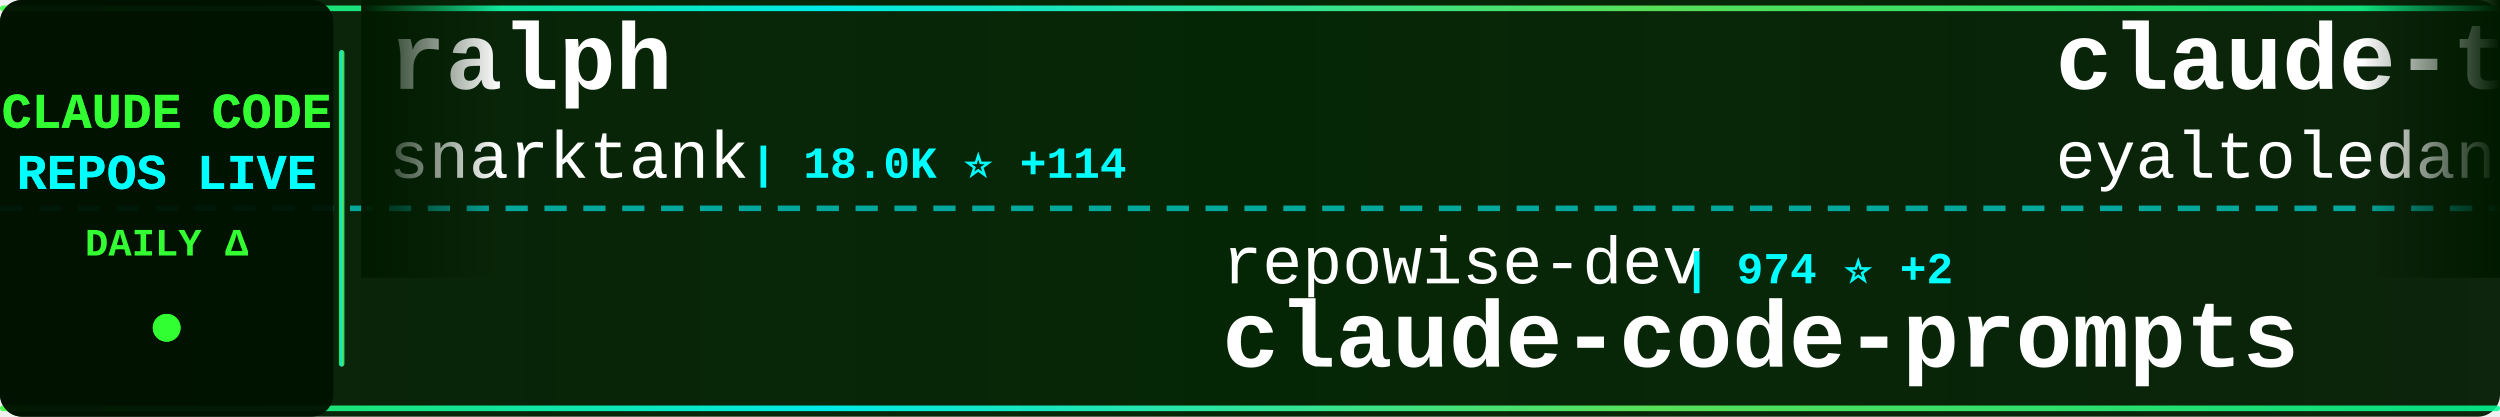
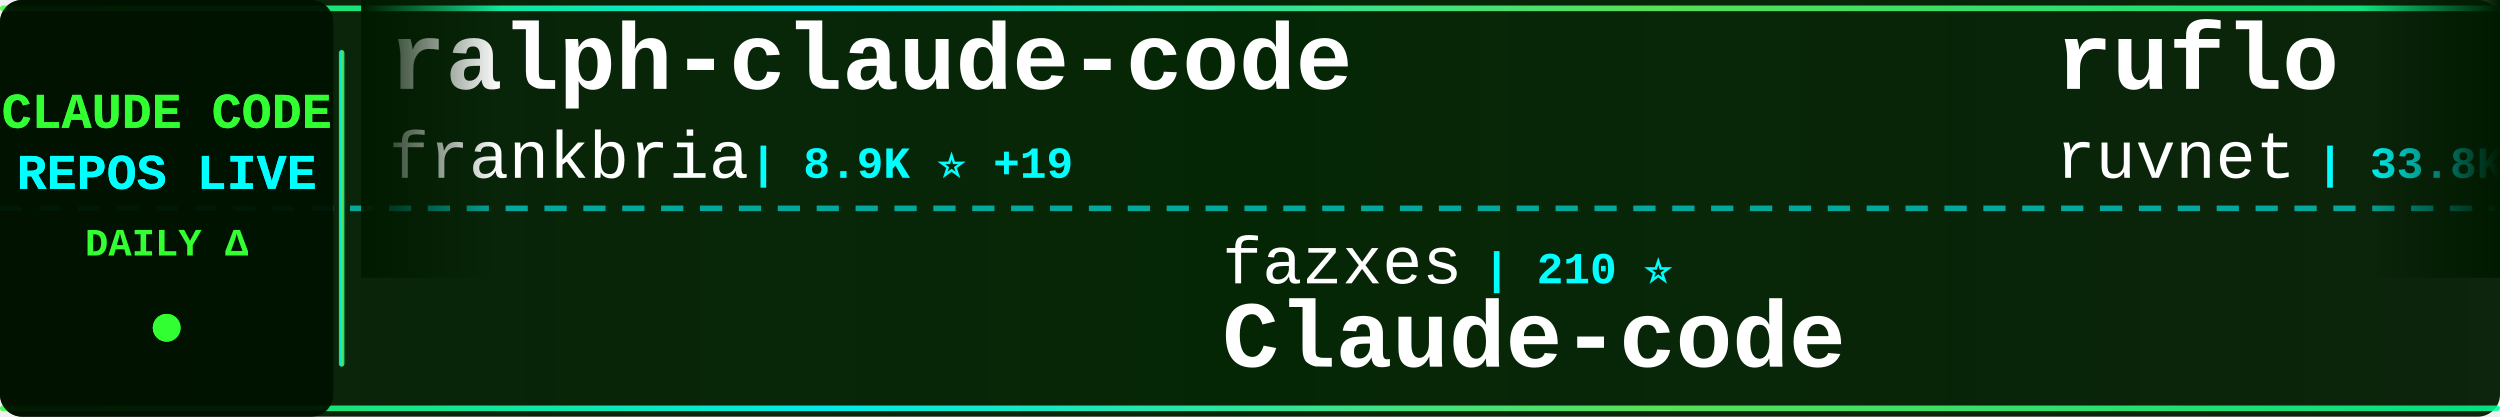
<svg xmlns="http://www.w3.org/2000/svg" width="900" height="150">
  <defs>
    <linearGradient id="tickerBg" x1="0%" y1="0%" x2="100%" y2="0%">
      <stop offset="0%" style="stop-color:#001a00;stop-opacity:0.95" />
      <stop offset="50%" style="stop-color:#002200;stop-opacity:0.98" />
      <stop offset="100%" style="stop-color:#001a00;stop-opacity:0.95" />
    </linearGradient>
    <linearGradient id="borderGrad" x1="0%" y1="0%" x2="100%" y2="0%">
      <stop offset="0%" style="stop-color:#33ff33;stop-opacity:0.85">
        <animate attributeName="stop-opacity" values="0.85;1;0.85" dur="2s" repeatCount="indefinite" />
      </stop>
      <stop offset="33%" style="stop-color:#00ffff;stop-opacity:0.9">
        <animate attributeName="stop-opacity" values="0.9;1;0.9" dur="2.2s" repeatCount="indefinite" />
      </stop>
      <stop offset="66%" style="stop-color:#66ff66;stop-opacity:0.85">
        <animate attributeName="stop-opacity" values="0.85;1;0.85" dur="1.8s" repeatCount="indefinite" />
      </stop>
      <stop offset="100%" style="stop-color:#00ff99;stop-opacity:0.85">
        <animate attributeName="stop-opacity" values="0.85;1;0.85" dur="2s" repeatCount="indefinite" />
      </stop>
    </linearGradient>
    <filter id="textGlow">
      <feGaussianBlur stdDeviation="0.1" result="coloredBlur" />
      <feMerge>
        <feMergeNode in="coloredBlur" />
        <feMergeNode in="SourceGraphic" />
      </feMerge>
    </filter>
    <filter id="metricGlow">
      <feGaussianBlur stdDeviation="0.2" result="coloredBlur" />
      <feMerge>
        <feMergeNode in="coloredBlur" />
        <feMergeNode in="SourceGraphic" />
      </feMerge>
    </filter>
    <linearGradient id="leftFade" x1="0%" y1="0%" x2="100%" y2="0%">
      <stop offset="0%" style="stop-color:#001a00;stop-opacity:1" />
      <stop offset="100%" style="stop-color:#001a00;stop-opacity:0" />
    </linearGradient>
    <linearGradient id="rightFade" x1="0%" y1="0%" x2="100%" y2="0%">
      <stop offset="0%" style="stop-color:#001a00;stop-opacity:0" />
      <stop offset="100%" style="stop-color:#001a00;stop-opacity:1" />
    </linearGradient>
  </defs>
  <rect width="900" height="150" fill="url(#tickerBg)" rx="8" />
  <rect x="0" y="2" width="900" height="2" fill="url(#borderGrad)" rx="1" />
  <rect x="0" y="146" width="900" height="2" fill="url(#borderGrad)" rx="1" />
  <line x1="0" y1="75" x2="900" y2="75" stroke="#00ffff" stroke-width="2" stroke-dasharray="8 6" opacity="0.6" />
  <rect x="0" y="0" width="120" height="150" fill="#001100" opacity="0.95" rx="8" />
  <text x="60" y="46" font-family="'Courier New', monospace" font-size="18" font-weight="bold" fill="#33ff33" text-anchor="middle" filter="url(#textGlow)">
    CLAUDE CODE
  </text>
  <text x="60" y="68" font-family="'Courier New', monospace" font-size="18" font-weight="bold" fill="#00ffff" text-anchor="middle" filter="url(#textGlow)">
    REPOS LIVE
  </text>
  <text x="60" y="92" font-family="'Courier New', monospace" font-size="14" font-weight="bold" fill="#33ff33" text-anchor="middle">
    DAILY Δ
  </text>
  <circle cx="60" cy="118" r="5" fill="#33ff33" filter="url(#metricGlow)">
    <animate attributeName="r" values="4;6;4" dur="1.5s" repeatCount="indefinite" />
    <animate attributeName="opacity" values="0.6;1;0.6" dur="1.5s" repeatCount="indefinite" />
  </circle>
  <rect x="122" y="18" width="2" height="114" fill="url(#borderGrad)" rx="1" />
  <clipPath id="tickerClip">
    <rect x="130" y="0" width="770" height="150" />
  </clipPath>
  <g clip-path="url(#tickerClip)">
    <g id="tickerItems">
      <animateTransform attributeName="transform" attributeType="XML" type="translate" from="0 0" to="-3000 0" dur="54s" repeatCount="indefinite" />
      <g transform="translate(0, 0)">
-         <text x="140" y="32" font-family="'Courier New', monospace" font-size="34" font-weight="bold" fill="#ffffff">ralph</text>
-         <text x="140" y="64" font-family="'Courier New', monospace" font-size="24" font-weight="normal" fill="#ffffff" opacity="1.0">snarktank</text>
-         <text x="270" y="64" font-family="'Courier New', monospace" font-size="16" font-weight="bold" fill="#00ffff"> | 18.0K ⭐ +114</text>
+         <text x="140" y="32" font-family="'Courier New', monospace" font-size="34" font-weight="bold" fill="#ffffff">ralph-claude-code</text>
+         <text x="140" y="64" font-family="'Courier New', monospace" font-size="24" font-weight="normal" fill="#ffffff" opacity="1.0">frankbria</text>
+         <text x="270" y="64" font-family="'Courier New', monospace" font-size="16" font-weight="bold" fill="#00ffff"> | 8.9K ⭐ +19</text>
      </g>
      <g transform="translate(300, 0)">
-         <text x="140" y="102" font-family="'Courier New', monospace" font-size="24" font-weight="normal" fill="#ffffff" opacity="1.0">repowise-dev</text>
-         <text x="306" y="102" font-family="'Courier New', monospace" font-size="16" font-weight="bold" fill="#00ffff"> | 974 ⭐ +2</text>
-         <text x="140" y="132" font-family="'Courier New', monospace" font-size="34" font-weight="bold" fill="#ffffff">claude-code-prompts</text>
+         <text x="140" y="102" font-family="'Courier New', monospace" font-size="24" font-weight="normal" fill="#ffffff" opacity="1.0">fazxes</text>
+         <text x="234" y="102" font-family="'Courier New', monospace" font-size="16" font-weight="bold" fill="#00ffff"> | 210 ⭐</text>
+         <text x="140" y="132" font-family="'Courier New', monospace" font-size="34" font-weight="bold" fill="#ffffff">Claude-code</text>
      </g>
      <g transform="translate(600, 0)">
-         <text x="140" y="32" font-family="'Courier New', monospace" font-size="34" font-weight="bold" fill="#ffffff">claude-task-master</text>
-         <text x="140" y="64" font-family="'Courier New', monospace" font-size="24" font-weight="normal" fill="#ffffff" opacity="1.0">eyaltoledano</text>
-         <text x="306" y="64" font-family="'Courier New', monospace" font-size="16" font-weight="bold" fill="#00ffff"> | 26.9K ⭐ +32</text>
+         <text x="140" y="32" font-family="'Courier New', monospace" font-size="34" font-weight="bold" fill="#ffffff">ruflo</text>
+         <text x="140" y="64" font-family="'Courier New', monospace" font-size="24" font-weight="normal" fill="#ffffff" opacity="1.0">ruvnet</text>
+         <text x="234" y="64" font-family="'Courier New', monospace" font-size="16" font-weight="bold" fill="#00ffff"> | 33.8K ⭐ +141</text>
      </g>
      <g transform="translate(900, 0)">
-         <text x="140" y="102" font-family="'Courier New', monospace" font-size="24" font-weight="normal" fill="#ffffff" opacity="1.0">wanshuiyin</text>
-         <text x="282" y="102" font-family="'Courier New', monospace" font-size="16" font-weight="bold" fill="#00ffff"> | 7.7K ⭐ +96</text>
-         <text x="140" y="132" font-family="'Courier New', monospace" font-size="34" font-weight="bold" fill="#ffffff">Auto-claude-code-researc...</text>
+         <text x="140" y="102" font-family="'Courier New', monospace" font-size="24" font-weight="normal" fill="#ffffff" opacity="1.0">shanraisshan</text>
+         <text x="306" y="102" font-family="'Courier New', monospace" font-size="16" font-weight="bold" fill="#00ffff"> | 48.9K ⭐ +386</text>
+         <text x="140" y="132" font-family="'Courier New', monospace" font-size="34" font-weight="bold" fill="#ffffff">claude-code-best-practic...</text>
      </g>
      <g transform="translate(1200, 0)">
-         <text x="140" y="32" font-family="'Courier New', monospace" font-size="34" font-weight="bold" fill="#ffffff">claude-code-from-scratch</text>
-         <text x="140" y="64" font-family="'Courier New', monospace" font-size="24" font-weight="normal" fill="#ffffff" opacity="1.0">Windy3f3f3f3f</text>
-         <text x="318" y="64" font-family="'Courier New', monospace" font-size="16" font-weight="bold" fill="#00ffff"> | 1.0K ⭐ +13</text>
+         <text x="140" y="32" font-family="'Courier New', monospace" font-size="34" font-weight="bold" fill="#ffffff">claude-code-source-build</text>
+         <text x="140" y="64" font-family="'Courier New', monospace" font-size="24" font-weight="normal" fill="#ffffff" opacity="1.0">andrew-kramer-inno</text>
+         <text x="378" y="64" font-family="'Courier New', monospace" font-size="16" font-weight="bold" fill="#00ffff"> | 581 ⭐</text>
      </g>
      <g transform="translate(1500, 0)">
+         <text x="140" y="102" font-family="'Courier New', monospace" font-size="24" font-weight="normal" fill="#ffffff" opacity="1.0">ponponon</text>
+         <text x="258" y="102" font-family="'Courier New', monospace" font-size="16" font-weight="bold" fill="#00ffff"> | 2.2K ⭐ +2</text>
+         <text x="140" y="132" font-family="'Courier New', monospace" font-size="34" font-weight="bold" fill="#ffffff">claude_code_src</text>
+       </g>
+       <g transform="translate(1800, 0)">
+         <text x="140" y="32" font-family="'Courier New', monospace" font-size="34" font-weight="bold" fill="#ffffff">claude-code-book</text>
+         <text x="140" y="64" font-family="'Courier New', monospace" font-size="24" font-weight="normal" fill="#ffffff" opacity="1.0">lintsinghua</text>
+         <text x="294" y="64" font-family="'Courier New', monospace" font-size="16" font-weight="bold" fill="#00ffff"> | 3.0K ⭐ +26</text>
+       </g>
+       <g transform="translate(2100, 0)">
+         <text x="140" y="102" font-family="'Courier New', monospace" font-size="24" font-weight="normal" fill="#ffffff" opacity="1.0">anthropics</text>
+         <text x="282" y="102" font-family="'Courier New', monospace" font-size="16" font-weight="bold" fill="#00ffff"> | 4.4K ⭐ +23</text>
+         <text x="140" y="132" font-family="'Courier New', monospace" font-size="34" font-weight="bold" fill="#ffffff">claude-code-security-rev...</text>
+       </g>
+       <g transform="translate(2400, 0)">
+         <text x="140" y="32" font-family="'Courier New', monospace" font-size="34" font-weight="bold" fill="#ffffff">Claude-Code-Source-Study</text>
+         <text x="140" y="64" font-family="'Courier New', monospace" font-size="24" font-weight="normal" fill="#ffffff" opacity="1.0">luyao618</text>
+         <text x="258" y="64" font-family="'Courier New', monospace" font-size="16" font-weight="bold" fill="#00ffff"> | 1.3K ⭐ +12</text>
+       </g>
+       <g transform="translate(2700, 0)">
+         <text x="140" y="102" font-family="'Courier New', monospace" font-size="24" font-weight="normal" fill="#ffffff" opacity="1.0">disler</text>
+         <text x="234" y="102" font-family="'Courier New', monospace" font-size="16" font-weight="bold" fill="#00ffff"> | 3.6K ⭐ +3</text>
+         <text x="140" y="132" font-family="'Courier New', monospace" font-size="34" font-weight="bold" fill="#ffffff">claude-code-hooks-master...</text>
+       </g>
+       <g transform="translate(3000, 0)">
+         <text x="140" y="32" font-family="'Courier New', monospace" font-size="34" font-weight="bold" fill="#ffffff">ralph-claude-code</text>
+         <text x="140" y="64" font-family="'Courier New', monospace" font-size="24" font-weight="normal" fill="#ffffff" opacity="1.0">frankbria</text>
+         <text x="270" y="64" font-family="'Courier New', monospace" font-size="16" font-weight="bold" fill="#00ffff"> | 8.9K ⭐ +19</text>
+       </g>
+       <g transform="translate(3300, 0)">
        <text x="140" y="102" font-family="'Courier New', monospace" font-size="24" font-weight="normal" fill="#ffffff" opacity="1.0">fazxes</text>
-         <text x="234" y="102" font-family="'Courier New', monospace" font-size="16" font-weight="bold" fill="#00ffff"> | 211 ⭐</text>
+         <text x="234" y="102" font-family="'Courier New', monospace" font-size="16" font-weight="bold" fill="#00ffff"> | 210 ⭐</text>
        <text x="140" y="132" font-family="'Courier New', monospace" font-size="34" font-weight="bold" fill="#ffffff">Claude-code</text>
      </g>
-       <g transform="translate(1800, 0)">
-         <text x="140" y="32" font-family="'Courier New', monospace" font-size="34" font-weight="bold" fill="#ffffff">claude-code-cli</text>
-         <text x="140" y="64" font-family="'Courier New', monospace" font-size="24" font-weight="normal" fill="#ffffff" opacity="1.0">huangserva</text>
-         <text x="282" y="64" font-family="'Courier New', monospace" font-size="16" font-weight="bold" fill="#00ffff"> | 565 ⭐</text>
-       </g>
-       <g transform="translate(2100, 0)">
-         <text x="140" y="102" font-family="'Courier New', monospace" font-size="24" font-weight="normal" fill="#ffffff" opacity="1.0">alejandrobalderas</text>
-         <text x="366" y="102" font-family="'Courier New', monospace" font-size="16" font-weight="bold" fill="#00ffff"> | 1.8K ⭐ +16</text>
-         <text x="140" y="132" font-family="'Courier New', monospace" font-size="34" font-weight="bold" fill="#ffffff">claude-code-from-source</text>
-       </g>
-       <g transform="translate(2400, 0)">
-         <text x="140" y="32" font-family="'Courier New', monospace" font-size="34" font-weight="bold" fill="#ffffff">awesome-claude-code-tool...</text>
-         <text x="140" y="64" font-family="'Courier New', monospace" font-size="24" font-weight="normal" fill="#ffffff" opacity="1.0">rohitg00</text>
-         <text x="258" y="64" font-family="'Courier New', monospace" font-size="16" font-weight="bold" fill="#00ffff"> | 1.5K ⭐ +18</text>
-       </g>
-       <g transform="translate(2700, 0)">
-         <text x="140" y="102" font-family="'Courier New', monospace" font-size="24" font-weight="normal" fill="#ffffff" opacity="1.0">alirezarezvani</text>
-         <text x="330" y="102" font-family="'Courier New', monospace" font-size="16" font-weight="bold" fill="#00ffff"> | 13.0K ⭐ +117</text>
-         <text x="140" y="132" font-family="'Courier New', monospace" font-size="34" font-weight="bold" fill="#ffffff">claude-skills</text>
-       </g>
-       <g transform="translate(3000, 0)">
-         <text x="140" y="32" font-family="'Courier New', monospace" font-size="34" font-weight="bold" fill="#ffffff">ralph</text>
-         <text x="140" y="64" font-family="'Courier New', monospace" font-size="24" font-weight="normal" fill="#ffffff" opacity="1.0">snarktank</text>
-         <text x="270" y="64" font-family="'Courier New', monospace" font-size="16" font-weight="bold" fill="#00ffff"> | 18.0K ⭐ +114</text>
-       </g>
-       <g transform="translate(3300, 0)">
-         <text x="140" y="102" font-family="'Courier New', monospace" font-size="24" font-weight="normal" fill="#ffffff" opacity="1.0">repowise-dev</text>
-         <text x="306" y="102" font-family="'Courier New', monospace" font-size="16" font-weight="bold" fill="#00ffff"> | 974 ⭐ +2</text>
-         <text x="140" y="132" font-family="'Courier New', monospace" font-size="34" font-weight="bold" fill="#ffffff">claude-code-prompts</text>
-       </g>
      <g transform="translate(3600, 0)">
-         <text x="140" y="32" font-family="'Courier New', monospace" font-size="34" font-weight="bold" fill="#ffffff">claude-task-master</text>
-         <text x="140" y="64" font-family="'Courier New', monospace" font-size="24" font-weight="normal" fill="#ffffff" opacity="1.0">eyaltoledano</text>
-         <text x="306" y="64" font-family="'Courier New', monospace" font-size="16" font-weight="bold" fill="#00ffff"> | 26.9K ⭐ +32</text>
+         <text x="140" y="32" font-family="'Courier New', monospace" font-size="34" font-weight="bold" fill="#ffffff">ruflo</text>
+         <text x="140" y="64" font-family="'Courier New', monospace" font-size="24" font-weight="normal" fill="#ffffff" opacity="1.0">ruvnet</text>
+         <text x="234" y="64" font-family="'Courier New', monospace" font-size="16" font-weight="bold" fill="#00ffff"> | 33.8K ⭐ +141</text>
      </g>
      <g transform="translate(3900, 0)">
-         <text x="140" y="102" font-family="'Courier New', monospace" font-size="24" font-weight="normal" fill="#ffffff" opacity="1.0">wanshuiyin</text>
-         <text x="282" y="102" font-family="'Courier New', monospace" font-size="16" font-weight="bold" fill="#00ffff"> | 7.7K ⭐ +96</text>
-         <text x="140" y="132" font-family="'Courier New', monospace" font-size="34" font-weight="bold" fill="#ffffff">Auto-claude-code-researc...</text>
+         <text x="140" y="102" font-family="'Courier New', monospace" font-size="24" font-weight="normal" fill="#ffffff" opacity="1.0">shanraisshan</text>
+         <text x="306" y="102" font-family="'Courier New', monospace" font-size="16" font-weight="bold" fill="#00ffff"> | 48.9K ⭐ +386</text>
+         <text x="140" y="132" font-family="'Courier New', monospace" font-size="34" font-weight="bold" fill="#ffffff">claude-code-best-practic...</text>
      </g>
    </g>
  </g>
  <rect x="130" y="0" width="50" height="100" fill="url(#leftFade)" />
  <rect x="850" y="0" width="50" height="100" fill="url(#rightFade)" />
</svg>
